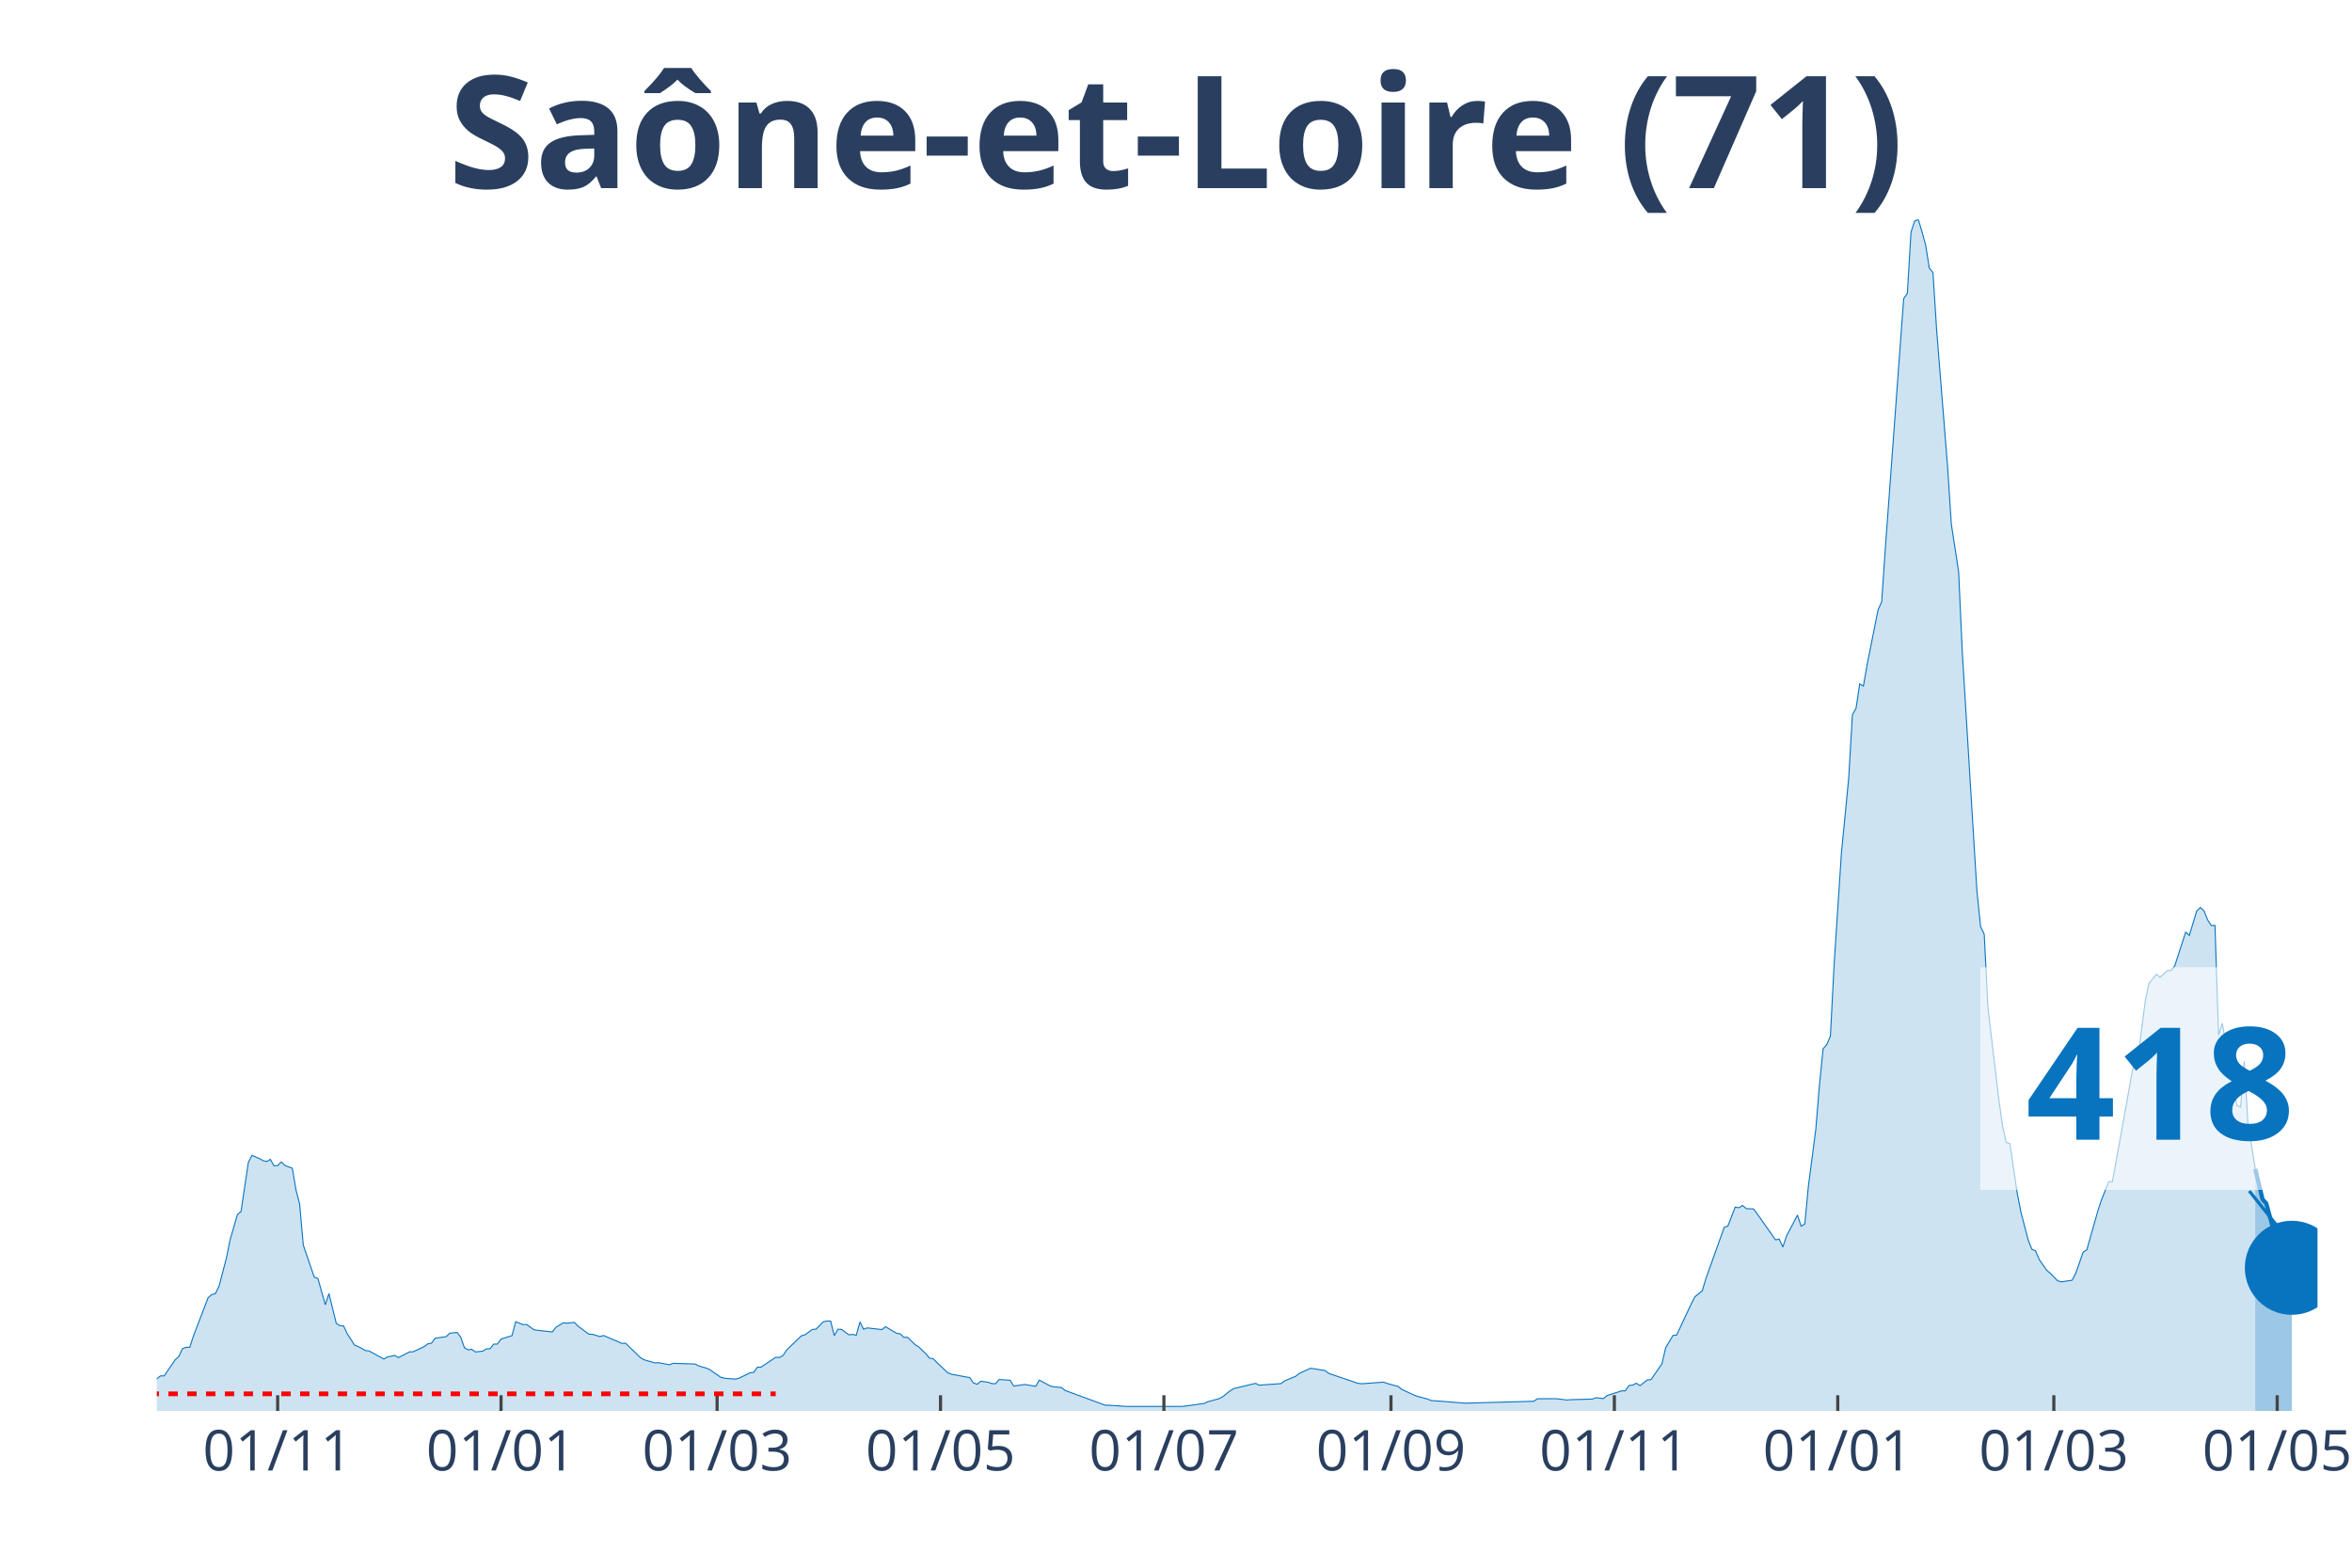
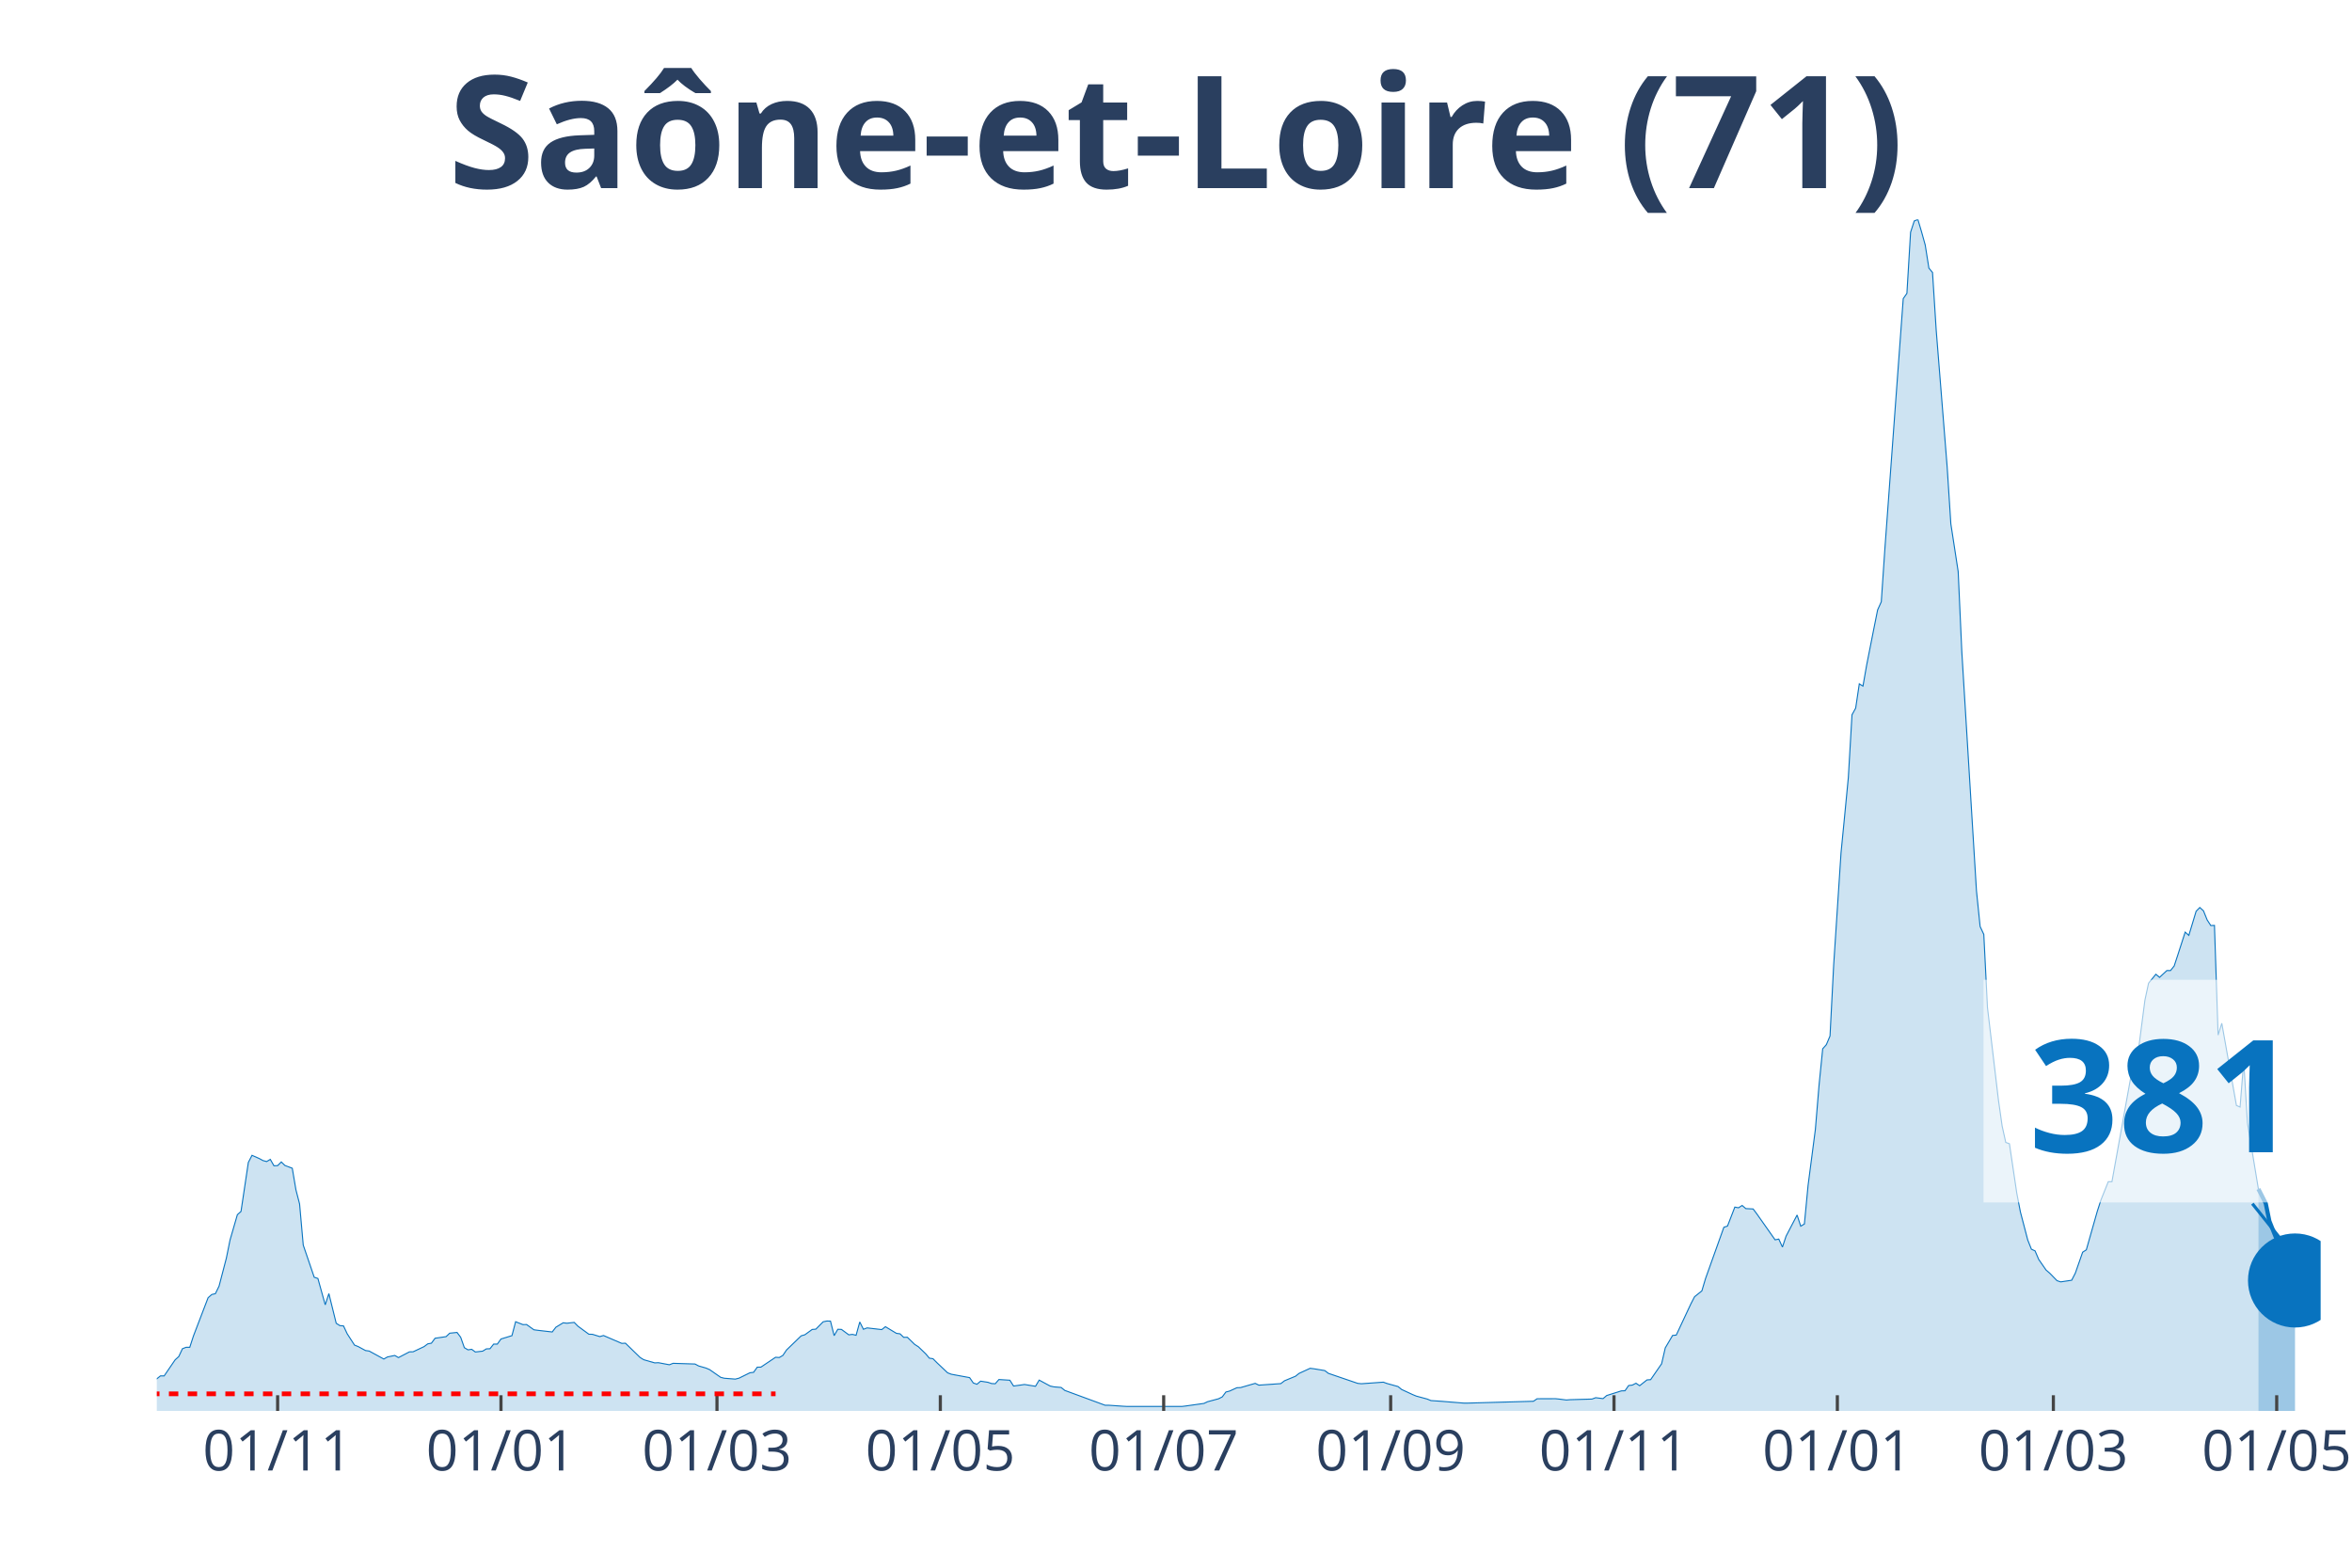
<svg xmlns="http://www.w3.org/2000/svg" class="main-svg" width="1125" height="750" style="" viewBox="0 0 750 500">
  <rect x="0" y="0" width="750" height="500" style="fill: rgb(0, 0, 0); fill-opacity: 0;" />
-   <defs id="defs-b23216">
+   <defs id="defs-824851">
    <g class="clips">
-       <clipPath id="clipb23216xyplot" class="plotclip">
-         <rect width="689" height="380" />
+       <clipPath id="clip824851xyplot" class="plotclip">
+         <rect width="690" height="380" />
      </clipPath>
-       <clipPath class="axesclip" id="clipb23216x">
-         <rect x="50" y="0" width="689" height="500" />
+       <clipPath class="axesclip" id="clip824851x">
+         <rect x="50" y="0" width="690" height="500" />
      </clipPath>
-       <clipPath class="axesclip" id="clipb23216y">
+       <clipPath class="axesclip" id="clip824851y">
        <rect x="0" y="70" width="750" height="380" />
      </clipPath>
-       <clipPath class="axesclip" id="clipb23216xy">
-         <rect x="50" y="70" width="689" height="380" />
+       <clipPath class="axesclip" id="clip824851xy">
+         <rect x="50" y="70" width="690" height="380" />
      </clipPath>
    </g>
    <g class="gradients" />
  </defs>
  <g class="bglayer">
-     <rect class="bg" x="50" y="70" width="689" height="380" style="fill: rgb(0, 0, 0); fill-opacity: 0; stroke-width: 0;" />
+     <rect class="bg" x="50" y="70" width="690" height="380" style="fill: rgb(0, 0, 0); fill-opacity: 0; stroke-width: 0;" />
  </g>
  <g class="layer-below">
    <g class="imagelayer" />
    <g class="shapelayer" />
  </g>
  <g class="cartesianlayer">
    <g class="subplot xy">
      <g class="layer-subplot">
        <g class="shapelayer" />
        <g class="imagelayer" />
      </g>
      <g class="gridlayer">
        <g class="x">
-           <path class="xgrid crisp" transform="translate(88.54,0)" d="M0,70v380" style="stroke: rgb(255, 255, 255); stroke-opacity: 1; stroke-width: 1px;" />
-           <path class="xgrid crisp" transform="translate(159.77,0)" d="M0,70v380" style="stroke: rgb(255, 255, 255); stroke-opacity: 1; stroke-width: 1px;" />
-           <path class="xgrid crisp" transform="translate(228.67,0)" d="M0,70v380" style="stroke: rgb(255, 255, 255); stroke-opacity: 1; stroke-width: 1px;" />
-           <path class="xgrid crisp" transform="translate(299.91,0)" d="M0,70v380" style="stroke: rgb(255, 255, 255); stroke-opacity: 1; stroke-width: 1px;" />
-           <path class="xgrid crisp" transform="translate(371.14,0)" d="M0,70v380" style="stroke: rgb(255, 255, 255); stroke-opacity: 1; stroke-width: 1px;" />
-           <path class="xgrid crisp" transform="translate(443.55,0)" d="M0,70v380" style="stroke: rgb(255, 255, 255); stroke-opacity: 1; stroke-width: 1px;" />
-           <path class="xgrid crisp" transform="translate(514.78,0)" d="M0,70v380" style="stroke: rgb(255, 255, 255); stroke-opacity: 1; stroke-width: 1px;" />
-           <path class="xgrid crisp" transform="translate(586.02,0)" d="M0,70v380" style="stroke: rgb(255, 255, 255); stroke-opacity: 1; stroke-width: 1px;" />
-           <path class="xgrid crisp" transform="translate(654.92,0)" d="M0,70v380" style="stroke: rgb(255, 255, 255); stroke-opacity: 1; stroke-width: 1px;" />
-           <path class="xgrid crisp" transform="translate(726.15,0)" d="M0,70v380" style="stroke: rgb(255, 255, 255); stroke-opacity: 1; stroke-width: 1px;" />
+           <path class="xgrid crisp" transform="translate(88.53,0)" d="M0,70v380" style="stroke: rgb(255, 255, 255); stroke-opacity: 1; stroke-width: 1px;" />
+           <path class="xgrid crisp" transform="translate(159.75,0)" d="M0,70v380" style="stroke: rgb(255, 255, 255); stroke-opacity: 1; stroke-width: 1px;" />
+           <path class="xgrid crisp" transform="translate(228.63,0)" d="M0,70v380" style="stroke: rgb(255, 255, 255); stroke-opacity: 1; stroke-width: 1px;" />
+           <path class="xgrid crisp" transform="translate(299.85,0)" d="M0,70v380" style="stroke: rgb(255, 255, 255); stroke-opacity: 1; stroke-width: 1px;" />
+           <path class="xgrid crisp" transform="translate(371.07,0)" d="M0,70v380" style="stroke: rgb(255, 255, 255); stroke-opacity: 1; stroke-width: 1px;" />
+           <path class="xgrid crisp" transform="translate(443.45,0)" d="M0,70v380" style="stroke: rgb(255, 255, 255); stroke-opacity: 1; stroke-width: 1px;" />
+           <path class="xgrid crisp" transform="translate(514.67,0)" d="M0,70v380" style="stroke: rgb(255, 255, 255); stroke-opacity: 1; stroke-width: 1px;" />
+           <path class="xgrid crisp" transform="translate(585.89,0)" d="M0,70v380" style="stroke: rgb(255, 255, 255); stroke-opacity: 1; stroke-width: 1px;" />
+           <path class="xgrid crisp" transform="translate(654.77,0)" d="M0,70v380" style="stroke: rgb(255, 255, 255); stroke-opacity: 1; stroke-width: 1px;" />
+           <path class="xgrid crisp" transform="translate(725.99,0)" d="M0,70v380" style="stroke: rgb(255, 255, 255); stroke-opacity: 1; stroke-width: 1px;" />
        </g>
        <g class="y" />
      </g>
      <g class="zerolinelayer" />
      <path class="xlines-below" />
      <path class="ylines-below" />
      <g class="overlines-below" />
      <g class="xaxislayer-below" />
      <g class="yaxislayer-below" />
      <g class="overaxes-below" />
-       <g class="plot" transform="translate(50, 70)" clip-path="url('#clipb23216xyplot')">
+       <g class="plot" transform="translate(50, 70)" clip-path="url('#clip824851xyplot')">
        <g class="scatterlayer mlayer">
-           <g class="trace scatter traceaf4f0f" style="stroke-miterlimit: 2;">
+           <g class="trace scatter traceba3aee" style="stroke-miterlimit: 2;">
            <g class="fills">
              <g>
-                 <path class="js-fill" d="M669.15,380L-158.82,380L-158.82,378.93L-126.12,379.88L-124.95,379.92L-46.71,378.23L-45.54,378.17L-33.87,376.6L-32.7,375.88L-26.86,374.73L-25.69,374.69L-23.36,374.43L-22.19,374.35L-17.52,372.42L-16.35,372.82L-8.17,372.68L-7.01,372.44L-3.5,372.48L-2.34,371.66L1.17,368.82L2.34,368.84L5.84,363.71L7.01,362.65L8.17,360.17L9.34,359.71L10.51,359.71L11.68,356.11L16.35,343.91L17.52,342.88L18.68,342.6L19.85,340.21L22.19,331.28L23.36,325.49L25.69,317.42L26.86,316.38L29.19,300.75L30.36,298.48L32.7,299.51L33.87,300.15L35.03,300.47L36.2,299.77L37.37,301.82L38.54,301.76L39.71,300.59L40.87,301.72L43.21,302.6L44.38,309.5L45.54,313.99L46.71,327.12L50.22,337.37L51.38,337.75L53.72,346.16L54.89,342.58L57.22,352.05L58.39,352.79L59.56,352.89L60.73,355.39L63.06,359.01L64.23,359.47L66.56,360.74L67.73,360.9L72.4,363.45L73.57,362.79L75.91,362.31L77.07,362.99L80.58,361.16L81.75,361.14L85.25,359.49L86.42,358.61L87.58,358.4L88.75,356.82L92.26,356.31L93.42,355.21L95.76,354.97L96.93,356.51L98.09,359.83L99.26,360.52L100.43,360.35L101.6,361.2L103.93,360.94L105.1,360.21L106.27,360.17L107.44,358.69L108.61,358.69L109.77,357.06L113.28,355.99L114.44,351.55L116.78,352.47L117.95,352.45L120.28,354.12L121.45,354.28L126.12,354.82L127.29,353.3L129.63,351.89L130.79,352.03L133.13,351.77L134.3,352.95L137.8,355.53L138.97,355.57L141.3,356.29L142.47,355.95L148.31,358.46L149.48,358.4L154.15,362.95L155.32,363.67L158.82,364.68L159.99,364.62L163.49,365.28L164.66,364.82L171.67,365.04L172.83,365.66L175.17,366.33L176.34,366.83L179.84,369.28L181.01,369.58L184.51,369.85L185.68,369.56L189.18,367.83L190.35,367.69L191.52,366.05L192.69,366.03L197.36,362.89L198.53,362.97L199.69,362.3L200.86,360.56L205.53,356.05L206.7,355.71L209.04,354.02L210.2,353.92L212.54,351.57L213.71,351.33L214.87,351.35L216.04,355.99L217.21,353.96L218.38,354L220.71,355.73L221.88,355.59L223.05,355.87L224.22,351.63L225.38,353.96L226.55,353.52L231.22,354.06L232.39,353.14L235.89,355.25L237.06,355.41L238.23,356.53L239.4,356.51L241.73,358.79L242.9,359.53L245.24,361.78L246.41,363.17L247.57,363.35L248.74,364.54L252.24,367.85L253.41,368.3L259.25,369.38L260.42,371.09L261.59,371.49L262.75,370.51L265.09,370.87L266.26,371.27L267.43,371.33L268.59,369.99L272.1,370.21L273.26,372.06L275.6,371.74L276.77,371.57L280.27,372.14L281.44,370.17L284.94,372.06L286.11,372.32L288.45,372.52L289.61,373.46L302.46,378.19L303.63,378.19L308.3,378.51L309.47,378.57L326.98,378.57L328.15,378.43L333.99,377.61L335.16,377.06L338.66,376.12L339.83,375.52L342.16,373.67L343.33,372.9L350.34,371.21L351.51,371.78L358.51,371.29L359.68,370.39L363.18,368.94L364.35,368.02L367.86,366.41L369.02,366.55L372.53,367.13L373.69,368.02L383.04,371.21L384.21,371.33L391.21,370.83L392.38,371.25L395.88,372.22L397.05,373.16L400.55,374.79L401.72,375.27L405.23,376.22L406.39,376.7L409.9,376.94L411.06,377.04L416.9,377.51L418.07,377.51L439.09,376.92L440.26,376.12L446.1,376.1L447.27,376.22L449.6,376.52L450.77,376.42L457.78,376.22L458.94,375.78L461.28,376.08L462.45,375.09L467.12,373.61L468.29,373.57L469.45,371.9L470.62,371.76L471.79,371.17L472.96,371.96L475.29,370.11L476.46,370.03L479.96,364.96L481.13,359.89L483.47,355.93L484.64,355.81L489.31,345.84L490.47,343.58L492.81,341.71L493.98,337.77L499.82,321.43L500.98,321.04L503.32,314.99L504.49,315.21L505.66,314.47L506.82,315.47L509.16,315.59L510.33,317.14L516.17,325.43L517.33,325.19L518.5,327.74L519.67,324.26L523.17,317.52L524.34,321.08L525.51,320.38L526.68,308.11L529.01,290.24L530.18,276.14L531.35,264.5L532.52,263.17L533.68,260.42L534.85,237.74L537.19,202.02L538.35,190.18L539.52,178.02L540.69,157.97L541.86,155.86L543.03,148.1L544.19,148.82L545.36,142.14L547.7,130.36L548.86,124.53L550.03,121.93L551.2,104.7L557.04,25.24L558.21,23.57L559.37,4.08L560.54,0.48L561.71,0L562.88,3.94L564.05,8.14L565.21,15.5L566.38,16.91L567.55,35.29L571.05,78.94L572.22,97.08L574.56,112.3L575.72,137.88L580.39,214.09L581.56,225.51L582.73,228.02L583.9,251.35L587.4,280.87L588.57,289.11L589.74,294.36L590.91,294.78L593.24,310.53L594.41,316.54L596.74,325.47L597.91,328.42L599.08,328.95L600.25,331.68L602.58,335.06L603.75,336.06L606.09,338.46L607.25,338.84L610.76,338.32L611.93,336.04L614.26,329.37L615.43,328.62L618.93,316.32L620.1,312.7L622.44,306.89L623.6,306.89L630.61,267.98L631.78,267.05L634.11,249.02L635.28,243.57L637.62,240.73L638.78,241.72L641.12,239.55L642.29,239.55L643.46,238.08L644.62,234.52L646.96,227.3L648.13,228.33L650.46,220.62L651.63,219.44L652.8,220.5L653.97,223.4L655.13,225.19L656.3,225.15L657.47,260.12L658.64,256.36L663.31,282.58L664.48,283.08L665.64,268.46L666.81,288.09L669.15,302.83" style="fill: rgb(8, 115, 191); fill-opacity: 0.2; stroke-width: 0;" />
+                 <path class="js-fill" d="M670.15,380L-158.78,380L-158.78,378.93L-126.09,379.88L-124.92,379.92L-46.7,378.23L-45.53,378.17L-33.86,376.6L-32.69,375.88L-26.85,374.73L-25.69,374.69L-23.35,374.43L-22.18,374.35L-17.51,372.42L-16.35,372.82L-8.17,372.68L-7.01,372.44L-3.5,372.48L-2.34,371.66L1.17,368.82L2.34,368.84L5.84,363.71L7.01,362.65L8.17,360.17L9.34,359.71L10.51,359.71L11.68,356.11L16.35,343.91L17.51,342.88L18.68,342.6L19.85,340.21L22.18,331.28L23.35,325.49L25.69,317.42L26.85,316.38L29.19,300.75L30.36,298.48L32.69,299.51L33.86,300.15L35.03,300.47L36.19,299.77L37.36,301.82L38.53,301.76L39.7,300.59L40.86,301.72L43.2,302.6L44.37,309.5L45.53,313.99L46.7,327.12L50.2,337.37L51.37,337.75L53.71,346.16L54.87,342.58L57.21,352.05L58.38,352.79L59.54,352.89L60.71,355.39L63.05,359.01L64.21,359.47L66.55,360.74L67.72,360.9L72.39,363.45L73.55,362.79L75.89,362.31L77.06,362.99L80.56,361.16L81.73,361.14L85.23,359.49L86.4,358.61L87.56,358.4L88.73,356.82L92.23,356.31L93.4,355.21L95.74,354.97L96.9,356.51L98.07,359.83L99.24,360.52L100.41,360.35L101.57,361.2L103.91,360.94L105.08,360.21L106.24,360.17L107.41,358.69L108.58,358.69L109.75,357.06L113.25,355.99L114.42,351.55L116.75,352.47L117.92,352.45L120.25,354.12L121.42,354.28L126.09,354.82L127.26,353.3L129.59,351.89L130.76,352.03L133.1,351.77L134.26,352.95L137.77,355.53L138.93,355.57L141.27,356.29L142.44,355.95L148.27,358.46L149.44,358.4L154.11,362.95L155.28,363.67L158.78,364.68L159.95,364.62L163.45,365.28L164.62,364.82L171.62,365.04L172.79,365.66L175.13,366.33L176.29,366.83L179.8,369.28L180.96,369.58L184.47,369.85L185.63,369.56L189.14,367.83L190.3,367.69L191.47,366.05L192.64,366.03L197.31,362.89L198.48,362.97L199.64,362.3L200.81,360.56L205.48,356.05L206.65,355.71L208.98,354.02L210.15,353.92L212.49,351.57L213.65,351.33L214.82,351.35L215.99,355.99L217.16,353.96L218.32,354L220.66,355.73L221.83,355.59L222.99,355.87L224.16,351.63L225.33,353.96L226.5,353.52L231.17,354.06L232.34,353.14L235.84,355.25L237.01,355.41L238.17,356.53L239.34,356.51L241.68,358.79L242.84,359.53L245.18,361.78L246.35,363.17L247.51,363.35L248.68,364.54L252.18,367.85L253.35,368.3L259.19,369.38L260.36,371.09L261.52,371.49L262.69,370.51L265.03,370.87L266.19,371.27L267.36,371.33L268.53,369.99L272.03,370.21L273.2,372.06L275.53,371.74L276.7,371.57L280.2,372.14L281.37,370.17L284.87,372.06L286.04,372.32L288.38,372.52L289.54,373.46L302.39,378.19L303.55,378.19L308.22,378.51L309.39,378.57L326.9,378.57L328.07,378.43L333.91,377.61L335.08,377.06L338.58,376.12L339.75,375.52L340.91,373.97L342.08,373.67L344.42,372.6L345.58,372.56L350.25,371.21L351.42,371.78L358.43,371.29L359.59,370.39L363.1,368.94L364.26,368.02L367.77,366.41L368.93,366.55L372.44,367.13L373.6,368.02L382.94,371.21L384.11,371.33L391.12,370.83L392.28,371.25L395.79,372.22L396.95,373.16L400.46,374.79L401.62,375.27L405.13,376.22L406.29,376.7L409.8,376.94L410.96,377.04L416.8,377.51L417.97,377.51L438.98,376.92L440.15,376.12L445.99,376.1L447.16,376.22L449.49,376.52L450.66,376.42L457.66,376.22L458.83,375.78L461.17,376.08L462.34,375.09L467.01,373.61L468.17,373.57L469.34,371.9L470.51,371.76L471.68,371.17L472.84,371.96L475.18,370.11L476.35,370.03L479.85,364.96L481.02,359.89L483.35,355.93L484.52,355.81L489.19,345.84L490.36,343.58L492.69,341.71L493.86,337.77L499.7,321.43L500.86,321.04L503.2,314.99L504.37,315.21L505.53,314.47L506.7,315.47L509.04,315.59L510.2,317.14L516.04,325.43L517.21,325.19L518.38,327.74L519.54,324.26L523.05,317.52L524.21,321.08L525.38,320.38L526.55,308.11L528.88,290.24L530.05,276.14L531.22,264.5L532.39,263.17L533.55,260.42L534.72,237.74L537.06,202.02L538.22,190.18L539.39,178.02L540.56,157.97L541.73,155.86L542.89,148.1L544.06,148.82L545.23,142.14L547.56,130.36L548.73,124.53L549.9,121.93L551.07,104.7L556.9,25.24L558.07,23.57L559.24,4.08L560.41,0.48L561.57,0L562.74,3.94L563.91,8.14L565.08,15.5L566.24,16.91L567.41,35.29L570.91,78.94L572.08,97.08L574.42,112.3L575.58,137.88L580.25,214.09L581.42,225.51L582.59,228.02L583.76,251.35L587.26,280.87L588.43,289.11L589.59,294.36L590.76,294.78L593.1,310.53L594.26,316.54L596.6,325.47L597.77,328.42L598.93,328.95L600.1,331.68L602.44,335.06L603.6,336.06L605.94,338.46L607.11,338.84L610.61,338.32L611.78,336.04L614.11,329.37L615.28,328.62L618.78,316.32L619.95,312.7L622.28,306.89L623.45,306.89L630.46,267.98L631.62,267.05L633.96,249.02L635.13,243.57L637.46,240.73L638.63,241.72L640.96,239.55L642.13,239.55L643.3,238.08L644.47,234.52L646.8,227.3L647.97,228.33L650.3,220.62L651.47,219.44L652.64,220.5L653.81,223.4L654.97,225.19L656.14,225.15L657.31,260.12L658.48,256.36L663.15,282.58L664.31,283.08L665.48,268.46L666.65,288.09L670.15,309.2" style="fill: rgb(8, 115, 191); fill-opacity: 0.2; stroke-width: 0;" />
              </g>
            </g>
            <g class="errorbars" />
            <g class="lines">
-               <path class="js-line" d="M-158.82,378.93L-126.12,379.88L-124.95,379.92L-46.71,378.23L-45.54,378.17L-33.87,376.6L-32.7,375.88L-26.86,374.73L-25.69,374.69L-23.36,374.43L-22.19,374.35L-17.52,372.42L-16.35,372.82L-8.17,372.68L-7.01,372.44L-3.5,372.48L-2.34,371.66L1.17,368.82L2.34,368.84L5.84,363.71L7.01,362.65L8.17,360.17L9.34,359.71L10.51,359.71L11.68,356.11L16.35,343.91L17.52,342.88L18.68,342.6L19.85,340.21L22.19,331.28L23.36,325.49L25.69,317.42L26.86,316.38L29.19,300.75L30.36,298.48L32.7,299.51L33.87,300.15L35.03,300.47L36.2,299.77L37.37,301.82L38.54,301.76L39.71,300.59L40.87,301.72L43.21,302.6L44.38,309.5L45.54,313.99L46.71,327.12L50.22,337.37L51.38,337.75L53.72,346.16L54.89,342.58L57.22,352.05L58.39,352.79L59.56,352.89L60.73,355.39L63.06,359.01L64.23,359.47L66.56,360.74L67.73,360.9L72.4,363.45L73.57,362.79L75.91,362.31L77.07,362.99L80.58,361.16L81.75,361.14L85.25,359.49L86.42,358.61L87.58,358.4L88.75,356.82L92.26,356.31L93.42,355.21L95.76,354.97L96.93,356.51L98.09,359.83L99.26,360.52L100.43,360.35L101.6,361.2L103.93,360.94L105.1,360.21L106.27,360.17L107.44,358.69L108.61,358.69L109.77,357.06L113.28,355.99L114.44,351.55L116.78,352.47L117.95,352.45L120.28,354.12L121.45,354.28L126.12,354.82L127.29,353.3L129.63,351.89L130.79,352.03L133.13,351.77L134.3,352.95L137.8,355.53L138.97,355.57L141.3,356.29L142.47,355.95L148.31,358.46L149.48,358.4L154.15,362.95L155.32,363.67L158.82,364.68L159.99,364.62L163.49,365.28L164.66,364.82L171.67,365.04L172.83,365.66L175.17,366.33L176.34,366.83L179.84,369.28L181.01,369.58L184.51,369.85L185.68,369.56L189.18,367.83L190.35,367.69L191.52,366.05L192.69,366.03L197.36,362.89L198.53,362.97L199.69,362.3L200.86,360.56L205.53,356.05L206.7,355.71L209.04,354.02L210.2,353.92L212.54,351.57L213.71,351.33L214.87,351.35L216.04,355.99L217.21,353.96L218.38,354L220.71,355.73L221.88,355.59L223.05,355.87L224.22,351.63L225.38,353.96L226.55,353.52L231.22,354.06L232.39,353.14L235.89,355.25L237.06,355.41L238.23,356.53L239.4,356.51L241.73,358.79L242.9,359.53L245.24,361.78L246.41,363.17L247.57,363.35L248.74,364.54L252.24,367.85L253.41,368.3L259.25,369.38L260.42,371.09L261.59,371.49L262.75,370.51L265.09,370.87L266.26,371.27L267.43,371.33L268.59,369.99L272.1,370.21L273.26,372.06L275.6,371.74L276.77,371.57L280.27,372.14L281.44,370.17L284.94,372.06L286.11,372.32L288.45,372.52L289.61,373.46L302.46,378.19L303.63,378.19L308.3,378.51L309.47,378.57L326.98,378.57L328.15,378.43L333.99,377.61L335.16,377.06L338.66,376.12L339.83,375.52L342.16,373.67L343.33,372.9L350.34,371.21L351.51,371.78L358.51,371.29L359.68,370.39L363.18,368.94L364.35,368.02L367.86,366.41L369.02,366.55L372.53,367.13L373.69,368.02L383.04,371.21L384.21,371.33L391.21,370.83L392.38,371.25L395.88,372.22L397.05,373.16L400.55,374.79L401.72,375.27L405.23,376.22L406.39,376.7L409.9,376.94L411.06,377.04L416.9,377.51L418.07,377.51L439.09,376.92L440.26,376.12L446.1,376.1L447.27,376.22L449.6,376.52L450.77,376.42L457.78,376.22L458.94,375.78L461.28,376.08L462.45,375.09L467.12,373.61L468.29,373.57L469.45,371.9L470.62,371.76L471.79,371.17L472.96,371.96L475.29,370.11L476.46,370.03L479.96,364.96L481.13,359.89L483.47,355.93L484.64,355.81L489.31,345.84L490.47,343.58L492.81,341.71L493.98,337.77L499.82,321.43L500.98,321.04L503.32,314.99L504.49,315.21L505.66,314.47L506.82,315.47L509.16,315.59L510.33,317.14L516.17,325.43L517.33,325.19L518.5,327.74L519.67,324.26L523.17,317.52L524.34,321.08L525.51,320.38L526.68,308.11L529.01,290.24L530.18,276.14L531.35,264.5L532.52,263.17L533.68,260.42L534.85,237.74L537.19,202.02L538.35,190.18L539.52,178.02L540.69,157.97L541.86,155.86L543.03,148.1L544.19,148.82L545.36,142.14L547.7,130.36L548.86,124.53L550.03,121.93L551.2,104.7L557.04,25.24L558.21,23.57L559.37,4.08L560.54,0.48L561.71,0L562.88,3.94L564.05,8.14L565.21,15.5L566.38,16.91L567.55,35.29L571.05,78.94L572.22,97.08L574.56,112.3L575.72,137.88L580.39,214.09L581.56,225.51L582.73,228.02L583.9,251.35L587.4,280.87L588.57,289.11L589.74,294.36L590.91,294.78L593.24,310.53L594.41,316.54L596.74,325.47L597.91,328.42L599.08,328.95L600.25,331.68L602.58,335.06L603.75,336.06L606.09,338.46L607.25,338.84L610.76,338.32L611.93,336.04L614.26,329.37L615.43,328.62L618.93,316.32L620.1,312.7L622.44,306.89L623.6,306.89L630.61,267.98L631.78,267.05L634.11,249.02L635.28,243.57L637.62,240.73L638.78,241.72L641.12,239.55L642.29,239.55L643.46,238.08L644.62,234.52L646.96,227.3L648.13,228.33L650.46,220.62L651.63,219.44L652.8,220.5L653.97,223.4L655.13,225.19L656.3,225.15L657.47,260.12L658.64,256.36L663.31,282.58L664.48,283.08L665.64,268.46L666.81,288.09L669.15,302.83" style="vector-effect: non-scaling-stroke; fill: none; stroke: rgb(8, 115, 191); stroke-opacity: 1; stroke-width: 0.5px; opacity: 1;" />
+               <path class="js-line" d="M-158.78,378.93L-126.09,379.88L-124.92,379.92L-46.7,378.23L-45.53,378.17L-33.86,376.6L-32.69,375.88L-26.85,374.73L-25.69,374.69L-23.35,374.43L-22.18,374.35L-17.51,372.42L-16.35,372.82L-8.17,372.68L-7.01,372.44L-3.5,372.48L-2.34,371.66L1.17,368.82L2.34,368.84L5.84,363.71L7.01,362.65L8.17,360.17L9.34,359.71L10.51,359.71L11.68,356.11L16.35,343.91L17.51,342.88L18.68,342.6L19.85,340.21L22.18,331.28L23.35,325.49L25.69,317.42L26.85,316.38L29.19,300.75L30.36,298.48L32.69,299.51L33.86,300.15L35.03,300.47L36.19,299.77L37.36,301.82L38.53,301.76L39.7,300.59L40.86,301.72L43.2,302.6L44.37,309.5L45.53,313.99L46.7,327.12L50.2,337.37L51.37,337.75L53.71,346.16L54.87,342.58L57.21,352.05L58.38,352.79L59.54,352.89L60.71,355.39L63.05,359.01L64.21,359.47L66.55,360.74L67.72,360.9L72.39,363.45L73.55,362.79L75.89,362.31L77.06,362.99L80.56,361.16L81.73,361.14L85.23,359.49L86.4,358.61L87.56,358.4L88.73,356.82L92.23,356.31L93.4,355.21L95.74,354.97L96.9,356.51L98.07,359.83L99.24,360.52L100.41,360.35L101.57,361.2L103.91,360.94L105.08,360.21L106.24,360.17L107.41,358.69L108.58,358.69L109.75,357.06L113.25,355.99L114.42,351.55L116.75,352.47L117.92,352.45L120.25,354.12L121.42,354.28L126.09,354.82L127.26,353.3L129.59,351.89L130.76,352.03L133.1,351.77L134.26,352.95L137.77,355.53L138.93,355.57L141.27,356.29L142.44,355.95L148.27,358.46L149.44,358.4L154.11,362.95L155.28,363.67L158.78,364.68L159.95,364.62L163.45,365.28L164.62,364.82L171.62,365.04L172.79,365.66L175.13,366.33L176.29,366.83L179.8,369.28L180.96,369.58L184.47,369.85L185.63,369.56L189.14,367.83L190.3,367.69L191.47,366.05L192.64,366.03L197.31,362.89L198.48,362.97L199.64,362.3L200.81,360.56L205.48,356.05L206.65,355.71L208.98,354.02L210.15,353.92L212.49,351.57L213.65,351.33L214.82,351.35L215.99,355.99L217.16,353.96L218.32,354L220.66,355.73L221.83,355.59L222.99,355.87L224.16,351.63L225.33,353.96L226.5,353.52L231.17,354.06L232.34,353.14L235.84,355.25L237.01,355.41L238.17,356.53L239.34,356.51L241.68,358.79L242.84,359.53L245.18,361.78L246.35,363.17L247.51,363.35L248.68,364.54L252.18,367.85L253.35,368.3L259.19,369.38L260.36,371.09L261.52,371.49L262.69,370.51L265.03,370.87L266.19,371.27L267.36,371.33L268.53,369.99L272.03,370.21L273.2,372.06L275.53,371.74L276.7,371.57L280.2,372.14L281.37,370.17L284.87,372.06L286.04,372.32L288.38,372.52L289.54,373.46L302.39,378.19L303.55,378.19L308.22,378.51L309.39,378.57L326.9,378.57L328.07,378.43L333.91,377.61L335.08,377.06L338.58,376.12L339.75,375.52L340.91,373.97L342.08,373.67L344.42,372.6L345.58,372.56L350.25,371.21L351.42,371.78L358.43,371.29L359.59,370.39L363.1,368.94L364.26,368.02L367.77,366.41L368.93,366.55L372.44,367.13L373.6,368.02L382.94,371.21L384.11,371.33L391.12,370.83L392.28,371.25L395.79,372.22L396.95,373.16L400.46,374.79L401.62,375.27L405.13,376.22L406.29,376.7L409.8,376.94L410.96,377.04L416.8,377.51L417.97,377.51L438.98,376.92L440.15,376.12L445.99,376.1L447.16,376.22L449.49,376.52L450.66,376.42L457.66,376.22L458.83,375.78L461.17,376.08L462.34,375.09L467.01,373.61L468.17,373.57L469.34,371.9L470.51,371.76L471.68,371.17L472.84,371.96L475.18,370.11L476.35,370.03L479.85,364.96L481.02,359.89L483.35,355.93L484.52,355.81L489.19,345.84L490.36,343.58L492.69,341.71L493.86,337.77L499.7,321.43L500.86,321.04L503.2,314.99L504.37,315.21L505.53,314.47L506.7,315.47L509.04,315.59L510.2,317.14L516.04,325.43L517.21,325.19L518.38,327.74L519.54,324.26L523.05,317.52L524.21,321.08L525.38,320.38L526.55,308.11L528.88,290.24L530.05,276.14L531.22,264.5L532.39,263.17L533.55,260.42L534.72,237.74L537.06,202.02L538.22,190.18L539.39,178.02L540.56,157.97L541.73,155.86L542.89,148.1L544.06,148.82L545.23,142.14L547.56,130.36L548.73,124.53L549.9,121.93L551.07,104.7L556.9,25.24L558.07,23.57L559.24,4.08L560.41,0.48L561.57,0L562.74,3.94L563.91,8.14L565.08,15.5L566.24,16.91L567.41,35.29L570.91,78.94L572.08,97.08L574.42,112.3L575.58,137.88L580.25,214.09L581.42,225.51L582.59,228.02L583.76,251.35L587.26,280.87L588.43,289.11L589.59,294.36L590.76,294.78L593.1,310.53L594.26,316.54L596.6,325.47L597.77,328.42L598.93,328.95L600.1,331.68L602.44,335.06L603.6,336.06L605.94,338.46L607.11,338.84L610.61,338.32L611.78,336.04L614.11,329.37L615.28,328.62L618.78,316.32L619.95,312.7L622.28,306.89L623.45,306.89L630.46,267.98L631.62,267.05L633.96,249.02L635.13,243.57L637.46,240.73L638.63,241.72L640.96,239.55L642.13,239.55L643.3,238.08L644.47,234.52L646.8,227.3L647.97,228.33L650.3,220.62L651.47,219.44L652.64,220.5L653.81,223.4L654.97,225.19L656.14,225.15L657.31,260.12L658.48,256.36L663.15,282.58L664.31,283.08L665.48,268.46L666.65,288.09L670.15,309.2" style="vector-effect: non-scaling-stroke; fill: none; stroke: rgb(8, 115, 191); stroke-opacity: 1; stroke-width: 0.5px; opacity: 1;" />
            </g>
            <g class="points" />
            <g class="text" />
          </g>
-           <g class="trace scatter trace782300" style="stroke-miterlimit: 2;">
+           <g class="trace scatter tracea2b66b" style="stroke-miterlimit: 2;">
            <g class="fills">
              <g>
-                 <path class="js-fill" d="M680.83,380L669.15,380L669.15,302.83L671.48,312.52L672.65,313.8L674.99,322.29L676.15,325.49L679.66,334.05L680.83,334.35" style="fill: rgb(8, 115, 191); fill-opacity: 0.4; stroke-width: 0;" />
+                 <path class="js-fill" d="M681.83,380L670.15,380L670.15,309.2L672.49,313.8L673.65,319.46L679.49,334.01L680.66,334.31L681.83,338.4" style="fill: rgb(8, 115, 191); fill-opacity: 0.4; stroke-width: 0;" />
              </g>
            </g>
            <g class="errorbars" />
            <g class="lines">
-               <path class="js-line" d="M669.15,302.83L671.48,312.52L672.65,313.8L674.99,322.29L676.15,325.49L679.66,334.05L680.83,334.35" style="vector-effect: non-scaling-stroke; fill: none; stroke: rgb(8, 115, 191); stroke-opacity: 1; stroke-width: 2px; opacity: 1;" />
+               <path class="js-line" d="M670.15,309.2L672.49,313.8L673.65,319.46L679.49,334.01L680.66,334.31L681.83,338.4" style="vector-effect: non-scaling-stroke; fill: none; stroke: rgb(8, 115, 191); stroke-opacity: 1; stroke-width: 2px; opacity: 1;" />
            </g>
            <g class="points" />
            <g class="text" />
          </g>
-           <g class="trace scatter trace6c01f5" style="stroke-miterlimit: 2; opacity: 1;">
+           <g class="trace scatter trace32f57b" style="stroke-miterlimit: 2; opacity: 1;">
            <g class="fills" />
            <g class="errorbars" />
            <g class="lines" />
            <g class="points">
-               <path class="point" transform="translate(680.83,334.35)" d="M15,0A15,15 0 1,1 0,-15A15,15 0 0,1 15,0Z" style="opacity: 1; stroke-width: 0px; fill: rgb(8, 115, 191); fill-opacity: 1;" />
+               <path class="point" transform="translate(681.83,338.4)" d="M15,0A15,15 0 1,1 0,-15A15,15 0 0,1 15,0Z" style="opacity: 1; stroke-width: 0px; fill: rgb(8, 115, 191); fill-opacity: 1;" />
            </g>
            <g class="text" />
          </g>
        </g>
      </g>
      <g class="overplot" />
      <path class="xlines-above crisp" style="fill: none; stroke-width: 1px; stroke: rgb(0, 0, 0); stroke-opacity: 0;" d="" />
      <path class="ylines-above crisp" style="fill: none;" d="M0,0" />
      <g class="overlines-above" />
      <g class="xaxislayer-above">
-         <path class="xtick ticks crisp" d="M0,450v-5" transform="translate(88.54,0)" style="stroke: rgb(68, 68, 68); stroke-opacity: 1; stroke-width: 1px;" />
-         <path class="xtick ticks crisp" d="M0,450v-5" transform="translate(159.77,0)" style="stroke: rgb(68, 68, 68); stroke-opacity: 1; stroke-width: 1px;" />
-         <path class="xtick ticks crisp" d="M0,450v-5" transform="translate(228.67,0)" style="stroke: rgb(68, 68, 68); stroke-opacity: 1; stroke-width: 1px;" />
-         <path class="xtick ticks crisp" d="M0,450v-5" transform="translate(299.91,0)" style="stroke: rgb(68, 68, 68); stroke-opacity: 1; stroke-width: 1px;" />
-         <path class="xtick ticks crisp" d="M0,450v-5" transform="translate(371.14,0)" style="stroke: rgb(68, 68, 68); stroke-opacity: 1; stroke-width: 1px;" />
-         <path class="xtick ticks crisp" d="M0,450v-5" transform="translate(443.55,0)" style="stroke: rgb(68, 68, 68); stroke-opacity: 1; stroke-width: 1px;" />
-         <path class="xtick ticks crisp" d="M0,450v-5" transform="translate(514.78,0)" style="stroke: rgb(68, 68, 68); stroke-opacity: 1; stroke-width: 1px;" />
-         <path class="xtick ticks crisp" d="M0,450v-5" transform="translate(586.02,0)" style="stroke: rgb(68, 68, 68); stroke-opacity: 1; stroke-width: 1px;" />
-         <path class="xtick ticks crisp" d="M0,450v-5" transform="translate(654.92,0)" style="stroke: rgb(68, 68, 68); stroke-opacity: 1; stroke-width: 1px;" />
-         <path class="xtick ticks crisp" d="M0,450v-5" transform="translate(726.15,0)" style="stroke: rgb(68, 68, 68); stroke-opacity: 1; stroke-width: 1px;" />
+         <path class="xtick ticks crisp" d="M0,450v-5" transform="translate(88.53,0)" style="stroke: rgb(68, 68, 68); stroke-opacity: 1; stroke-width: 1px;" />
+         <path class="xtick ticks crisp" d="M0,450v-5" transform="translate(159.75,0)" style="stroke: rgb(68, 68, 68); stroke-opacity: 1; stroke-width: 1px;" />
+         <path class="xtick ticks crisp" d="M0,450v-5" transform="translate(228.63,0)" style="stroke: rgb(68, 68, 68); stroke-opacity: 1; stroke-width: 1px;" />
+         <path class="xtick ticks crisp" d="M0,450v-5" transform="translate(299.85,0)" style="stroke: rgb(68, 68, 68); stroke-opacity: 1; stroke-width: 1px;" />
+         <path class="xtick ticks crisp" d="M0,450v-5" transform="translate(371.07,0)" style="stroke: rgb(68, 68, 68); stroke-opacity: 1; stroke-width: 1px;" />
+         <path class="xtick ticks crisp" d="M0,450v-5" transform="translate(443.45,0)" style="stroke: rgb(68, 68, 68); stroke-opacity: 1; stroke-width: 1px;" />
+         <path class="xtick ticks crisp" d="M0,450v-5" transform="translate(514.67,0)" style="stroke: rgb(68, 68, 68); stroke-opacity: 1; stroke-width: 1px;" />
+         <path class="xtick ticks crisp" d="M0,450v-5" transform="translate(585.89,0)" style="stroke: rgb(68, 68, 68); stroke-opacity: 1; stroke-width: 1px;" />
+         <path class="xtick ticks crisp" d="M0,450v-5" transform="translate(654.77,0)" style="stroke: rgb(68, 68, 68); stroke-opacity: 1; stroke-width: 1px;" />
+         <path class="xtick ticks crisp" d="M0,450v-5" transform="translate(725.99,0)" style="stroke: rgb(68, 68, 68); stroke-opacity: 1; stroke-width: 1px;" />
        <g class="xtick">
-           <text text-anchor="middle" x="0" y="469" transform="translate(88.54,0)" style="font-family: 'Open Sans', verdana, arial, sans-serif; font-size: 18px; fill: rgb(42, 63, 95); fill-opacity: 1; white-space: pre;">01/11</text>
+           <text text-anchor="middle" x="0" y="469" transform="translate(88.53,0)" style="font-family: 'Open Sans', verdana, arial, sans-serif; font-size: 18px; fill: rgb(42, 63, 95); fill-opacity: 1; white-space: pre;">01/11</text>
        </g>
        <g class="xtick">
-           <text text-anchor="middle" x="0" y="469" transform="translate(159.77,0)" style="font-family: 'Open Sans', verdana, arial, sans-serif; font-size: 18px; fill: rgb(42, 63, 95); fill-opacity: 1; white-space: pre;">01/01</text>
+           <text text-anchor="middle" x="0" y="469" transform="translate(159.75,0)" style="font-family: 'Open Sans', verdana, arial, sans-serif; font-size: 18px; fill: rgb(42, 63, 95); fill-opacity: 1; white-space: pre;">01/01</text>
        </g>
        <g class="xtick">
-           <text text-anchor="middle" x="0" y="469" transform="translate(228.67,0)" style="font-family: 'Open Sans', verdana, arial, sans-serif; font-size: 18px; fill: rgb(42, 63, 95); fill-opacity: 1; white-space: pre;">01/03</text>
+           <text text-anchor="middle" x="0" y="469" transform="translate(228.63,0)" style="font-family: 'Open Sans', verdana, arial, sans-serif; font-size: 18px; fill: rgb(42, 63, 95); fill-opacity: 1; white-space: pre;">01/03</text>
        </g>
        <g class="xtick">
-           <text text-anchor="middle" x="0" y="469" transform="translate(299.91,0)" style="font-family: 'Open Sans', verdana, arial, sans-serif; font-size: 18px; fill: rgb(42, 63, 95); fill-opacity: 1; white-space: pre;">01/05</text>
+           <text text-anchor="middle" x="0" y="469" transform="translate(299.85,0)" style="font-family: 'Open Sans', verdana, arial, sans-serif; font-size: 18px; fill: rgb(42, 63, 95); fill-opacity: 1; white-space: pre;">01/05</text>
        </g>
        <g class="xtick">
-           <text text-anchor="middle" x="0" y="469" transform="translate(371.14,0)" style="font-family: 'Open Sans', verdana, arial, sans-serif; font-size: 18px; fill: rgb(42, 63, 95); fill-opacity: 1; white-space: pre;">01/07</text>
+           <text text-anchor="middle" x="0" y="469" transform="translate(371.07,0)" style="font-family: 'Open Sans', verdana, arial, sans-serif; font-size: 18px; fill: rgb(42, 63, 95); fill-opacity: 1; white-space: pre;">01/07</text>
        </g>
        <g class="xtick">
-           <text text-anchor="middle" x="0" y="469" transform="translate(443.55,0)" style="font-family: 'Open Sans', verdana, arial, sans-serif; font-size: 18px; fill: rgb(42, 63, 95); fill-opacity: 1; white-space: pre;">01/09</text>
+           <text text-anchor="middle" x="0" y="469" transform="translate(443.45,0)" style="font-family: 'Open Sans', verdana, arial, sans-serif; font-size: 18px; fill: rgb(42, 63, 95); fill-opacity: 1; white-space: pre;">01/09</text>
        </g>
        <g class="xtick">
-           <text text-anchor="middle" x="0" y="469" transform="translate(514.78,0)" style="font-family: 'Open Sans', verdana, arial, sans-serif; font-size: 18px; fill: rgb(42, 63, 95); fill-opacity: 1; white-space: pre;">01/11</text>
+           <text text-anchor="middle" x="0" y="469" transform="translate(514.67,0)" style="font-family: 'Open Sans', verdana, arial, sans-serif; font-size: 18px; fill: rgb(42, 63, 95); fill-opacity: 1; white-space: pre;">01/11</text>
        </g>
        <g class="xtick">
-           <text text-anchor="middle" x="0" y="469" transform="translate(586.02,0)" style="font-family: 'Open Sans', verdana, arial, sans-serif; font-size: 18px; fill: rgb(42, 63, 95); fill-opacity: 1; white-space: pre;">01/01</text>
+           <text text-anchor="middle" x="0" y="469" transform="translate(585.89,0)" style="font-family: 'Open Sans', verdana, arial, sans-serif; font-size: 18px; fill: rgb(42, 63, 95); fill-opacity: 1; white-space: pre;">01/01</text>
        </g>
        <g class="xtick">
-           <text text-anchor="middle" x="0" y="469" transform="translate(654.92,0)" style="font-family: 'Open Sans', verdana, arial, sans-serif; font-size: 18px; fill: rgb(42, 63, 95); fill-opacity: 1; white-space: pre;">01/03</text>
+           <text text-anchor="middle" x="0" y="469" transform="translate(654.77,0)" style="font-family: 'Open Sans', verdana, arial, sans-serif; font-size: 18px; fill: rgb(42, 63, 95); fill-opacity: 1; white-space: pre;">01/03</text>
        </g>
        <g class="xtick">
-           <text text-anchor="middle" x="0" y="469" transform="translate(726.15,0)" style="font-family: 'Open Sans', verdana, arial, sans-serif; font-size: 18px; fill: rgb(42, 63, 95); fill-opacity: 1; white-space: pre;">01/05</text>
+           <text text-anchor="middle" x="0" y="469" transform="translate(725.99,0)" style="font-family: 'Open Sans', verdana, arial, sans-serif; font-size: 18px; fill: rgb(42, 63, 95); fill-opacity: 1; white-space: pre;">01/05</text>
        </g>
      </g>
      <g class="yaxislayer-above" />
      <g class="overaxes-above" />
    </g>
  </g>
  <g class="polarlayer" />
  <g class="ternarylayer" />
  <g class="geolayer" />
  <g class="funnelarealayer" />
  <g class="pielayer" />
  <g class="treemaplayer" />
  <g class="sunburstlayer" />
  <g class="glimages" />
-   <defs id="topdefs-b23216">
+   <defs id="topdefs-824851">
    <g class="clips" />
  </defs>
  <g class="layer-above">
    <g class="imagelayer" />
    <g class="shapelayer">
-       <path data-index="0" fill-rule="evenodd" d="M-606.3,444.55L247.36,444.55" clip-path="url('#clipb23216xy')" style="opacity: 1; stroke: rgb(255, 0, 0); stroke-opacity: 1; fill: rgb(0, 0, 0); fill-opacity: 0; stroke-dasharray: 3px, 3px; stroke-width: 1.5px;" />
+       <path data-index="0" fill-rule="evenodd" d="M-606.14,444.55L247.31,444.55" clip-path="url('#clip824851xy')" style="opacity: 1; stroke: rgb(255, 0, 0); stroke-opacity: 1; fill: rgb(0, 0, 0); fill-opacity: 0; stroke-dasharray: 3px, 3px; stroke-width: 1.5px;" />
    </g>
  </g>
  <g class="infolayer">
    <g class="g-gtitle">
      <text class="gtitle" x="375" y="25" text-anchor="middle" dy="0.7em" style="font-family: 'Open Sans', verdana, arial, sans-serif; font-size: 50px; fill: rgb(42, 63, 95); opacity: 1; font-weight: normal; white-space: pre;">
        <tspan style="font-weight:bold">Saône-et-Loire (71)</tspan>
      </text>
    </g>
    <g class="g-xtitle" />
    <g class="annotation" data-index="0" style="opacity: 1;">
-       <g class="annotation-text-g" transform="rotate(0,688.83,344.35)">
-         <g class="cursor-pointer" transform="translate(631, 308)">
+       <g class="annotation-text-g" transform="rotate(0,689.83,348.4)">
+         <g class="cursor-pointer" transform="translate(632, 312)">
          <rect class="bg" x="0.5" y="0.5" width="115" height="71" style="stroke-width: 1px; stroke: rgb(0, 0, 0); stroke-opacity: 0; fill: rgb(255, 255, 255); fill-opacity: 0.6;" />
          <text class="annotation-text" text-anchor="middle" x="57.812" y="55.5" style="font-family: 'Open Sans', verdana, arial, sans-serif; font-size: 50px; fill: rgb(8, 115, 191); fill-opacity: 1; white-space: pre;">
-             <tspan style="font-weight:bold">418 </tspan>
+             <tspan style="font-weight:bold">381 </tspan>
          </text>
        </g>
      </g>
      <g class="annotation-arrow-g" style="opacity: 1;">
-         <path d="M717.23,379.85L728.83,394.35" style="stroke-width: 1px; stroke: rgb(8, 115, 191); stroke-opacity: 1; stroke-dasharray: 0px, 0px, 18.569px, 18.569px;" />
+         <path d="M718.23,383.9L729.83,398.4" style="stroke-width: 1px; stroke: rgb(8, 115, 191); stroke-opacity: 1; stroke-dasharray: 0px, 0px, 18.569px, 18.569px;" />
      </g>
    </g>
  </g>
</svg>
